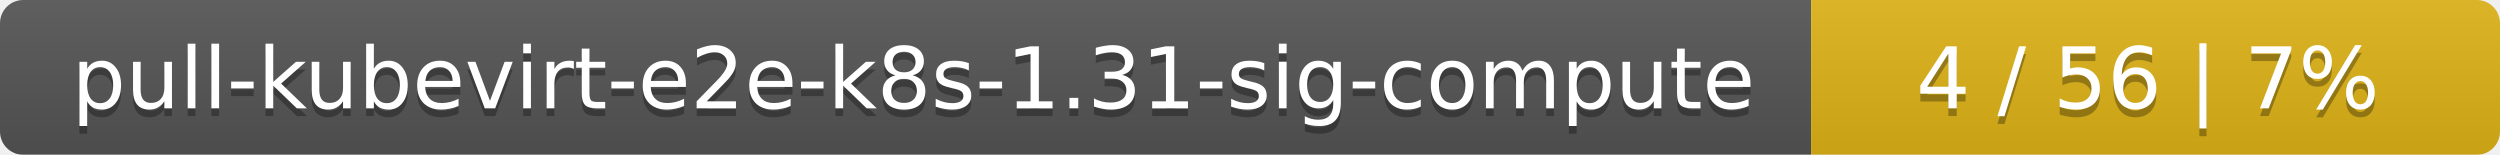
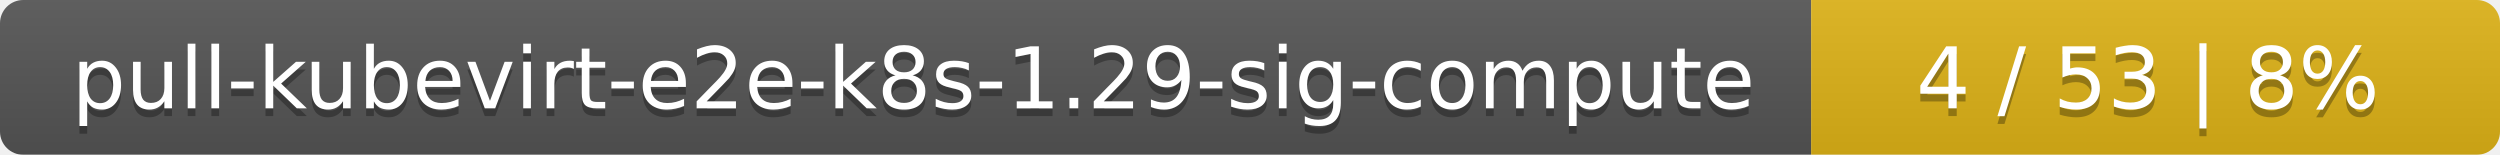
<svg xmlns="http://www.w3.org/2000/svg" width="323" height="20">
  <linearGradient id="smooth" x2="0" y2="100%">
    <stop offset="0" stop-color="#bbb" stop-opacity=".1" />
    <stop offset="1" stop-opacity=".1" />
  </linearGradient>
  <mask id="round">
    <rect width="323" height="20" rx="3" fill="#fff" />
  </mask>
  <g mask="url(#round)">
    <rect width="234" height="20" fill="#555" />
    <rect x="234" width="89" height="20" fill="#dfb317" />
    <rect width="323" height="20" fill="url(#smooth)" />
  </g>
  <g fill="#fff" text-anchor="middle" font-family="DejaVu Sans,Verdana,Geneva,sans-serif" font-size="11">
-     <text x="118" y="15" fill="#010101" fill-opacity=".3">pull-kubevirt-e2e-k8s-1.31-sig-compute</text>
-     <text x="118" y="14">pull-kubevirt-e2e-k8s-1.31-sig-compute</text>
-     <text x="277.5" y="15" fill="#010101" fill-opacity=".3">4 / 56    |    7%</text>
-     <text x="277.5" y="14">4 / 56    |    7%</text>
+     <text x="118" y="15" fill="#010101" fill-opacity=".3">pull-kubevirt-e2e-k8s-1.29-sig-compute</text>
+     <text x="118" y="14">pull-kubevirt-e2e-k8s-1.29-sig-compute</text>
+     <text x="277.5" y="15" fill="#010101" fill-opacity=".3">4 / 53    |    8%</text>
+     <text x="277.5" y="14">4 / 53    |    8%</text>
  </g>
</svg>
